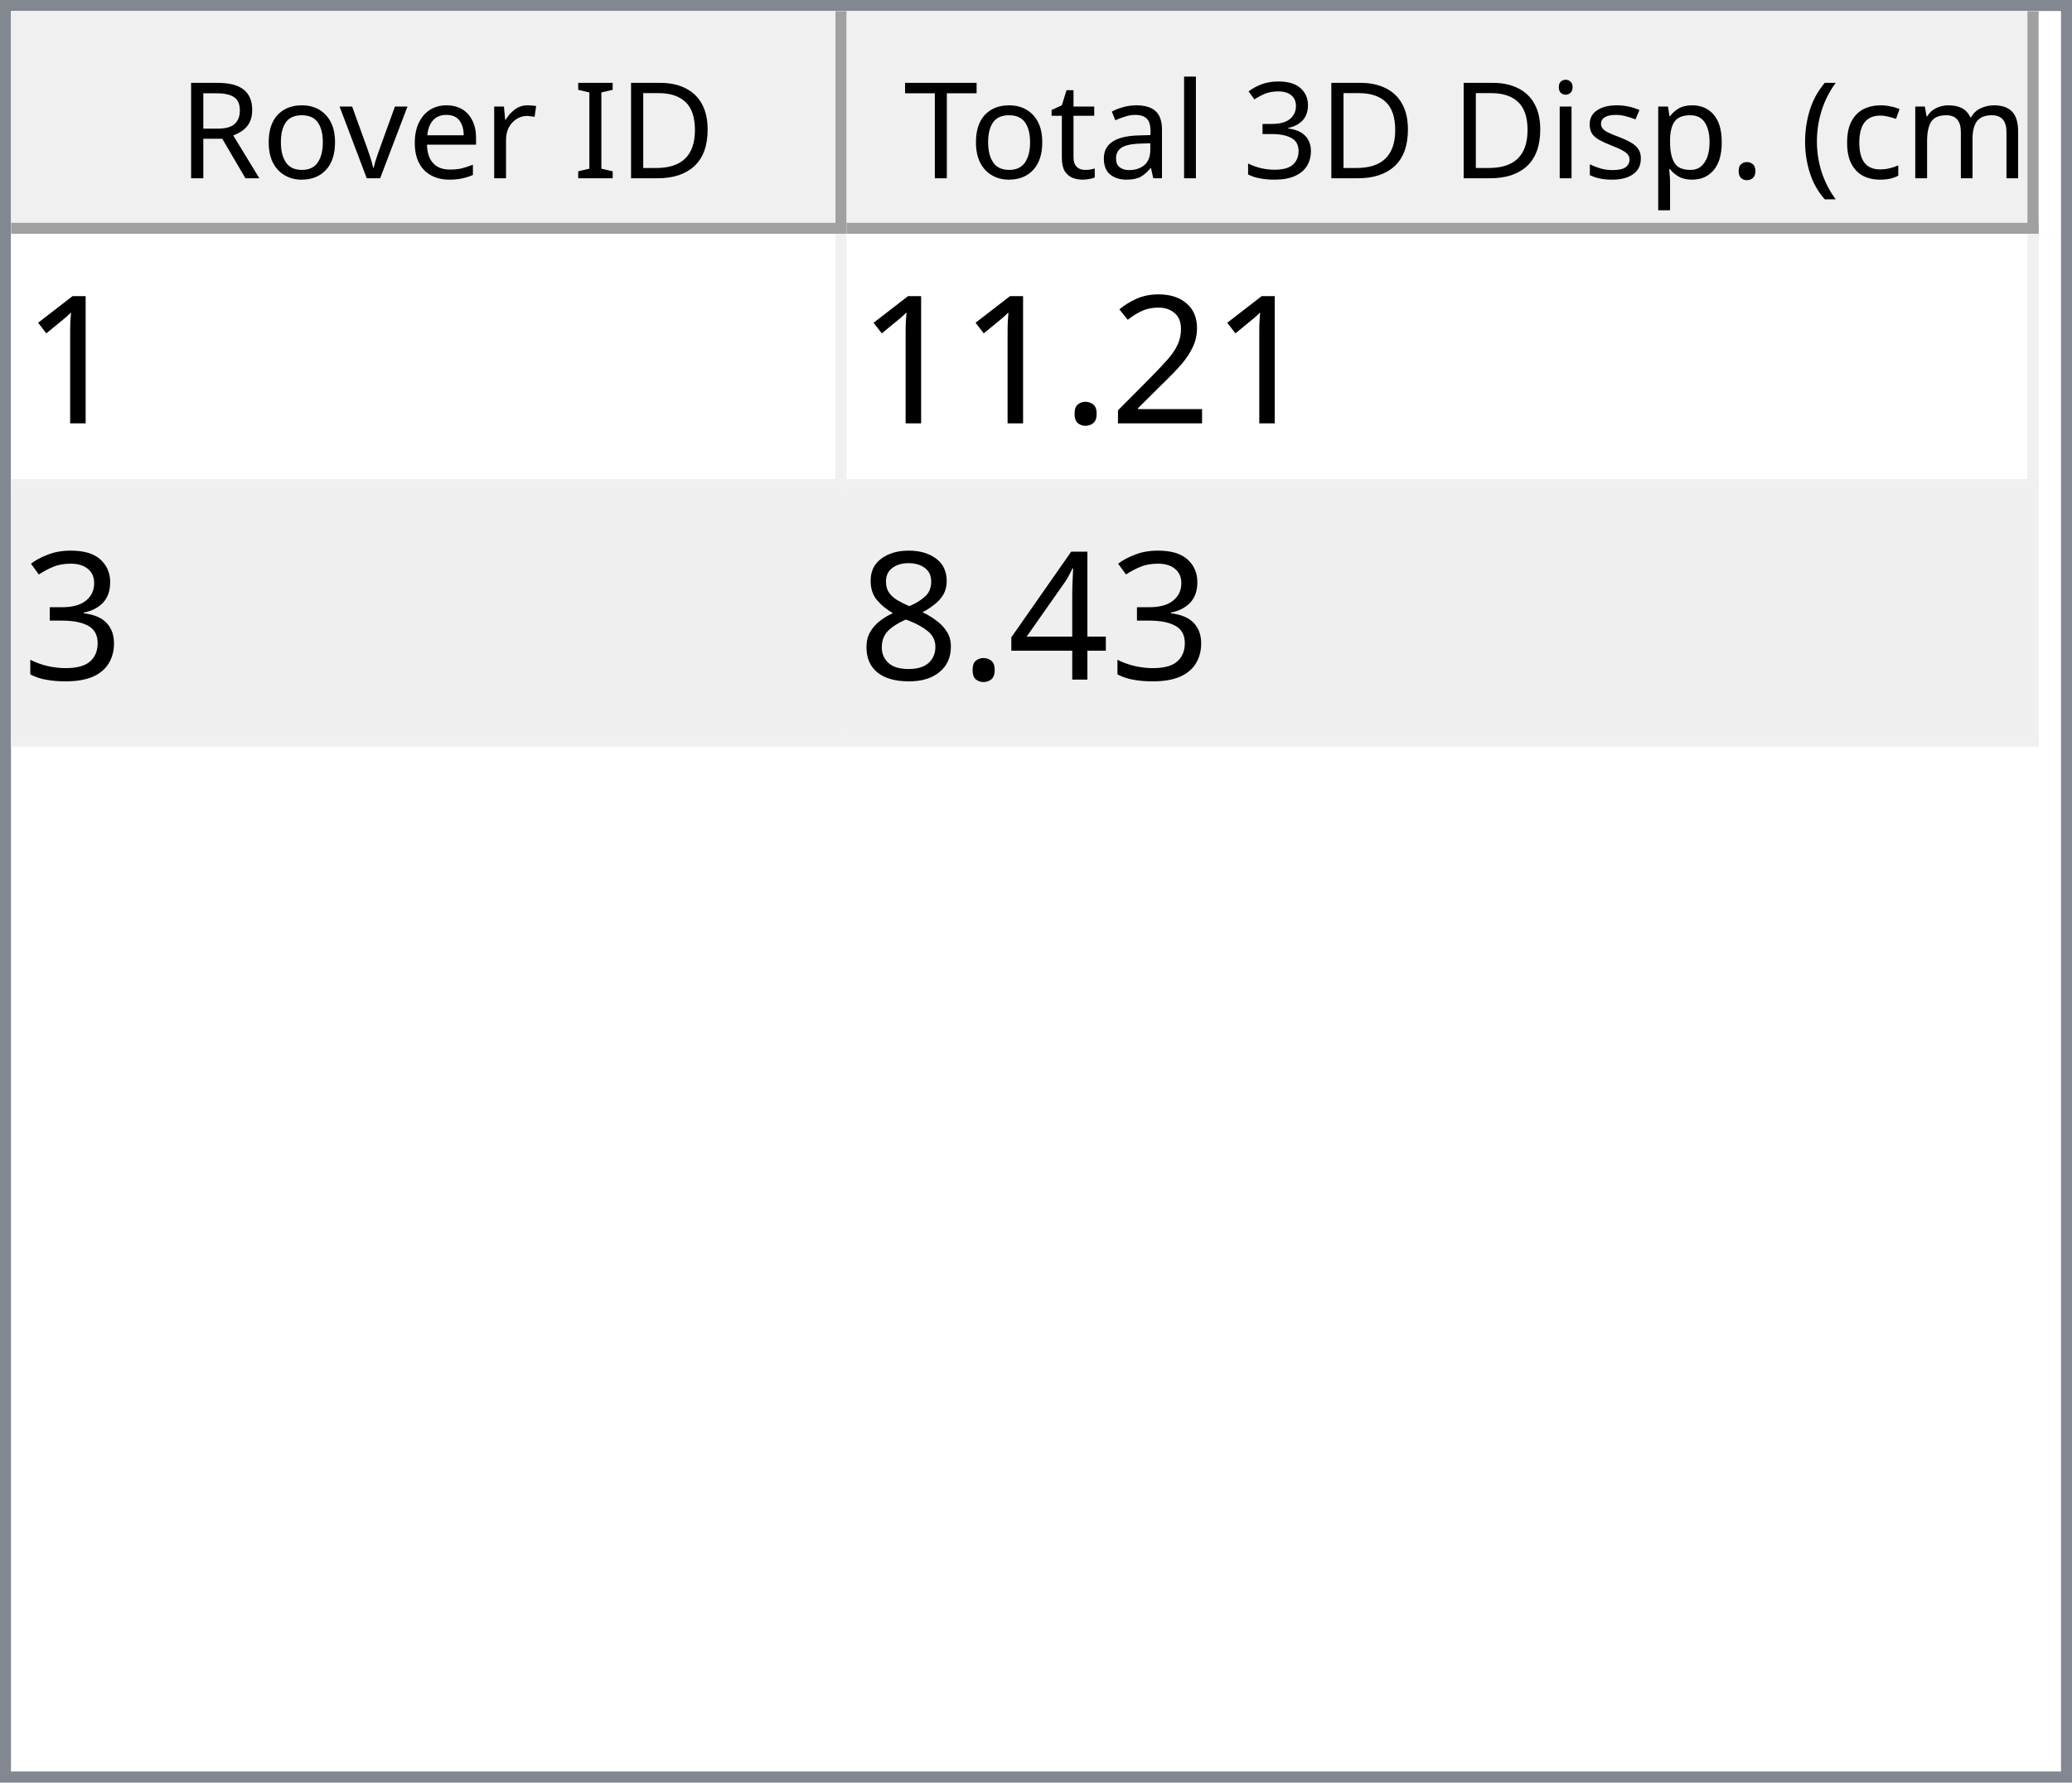
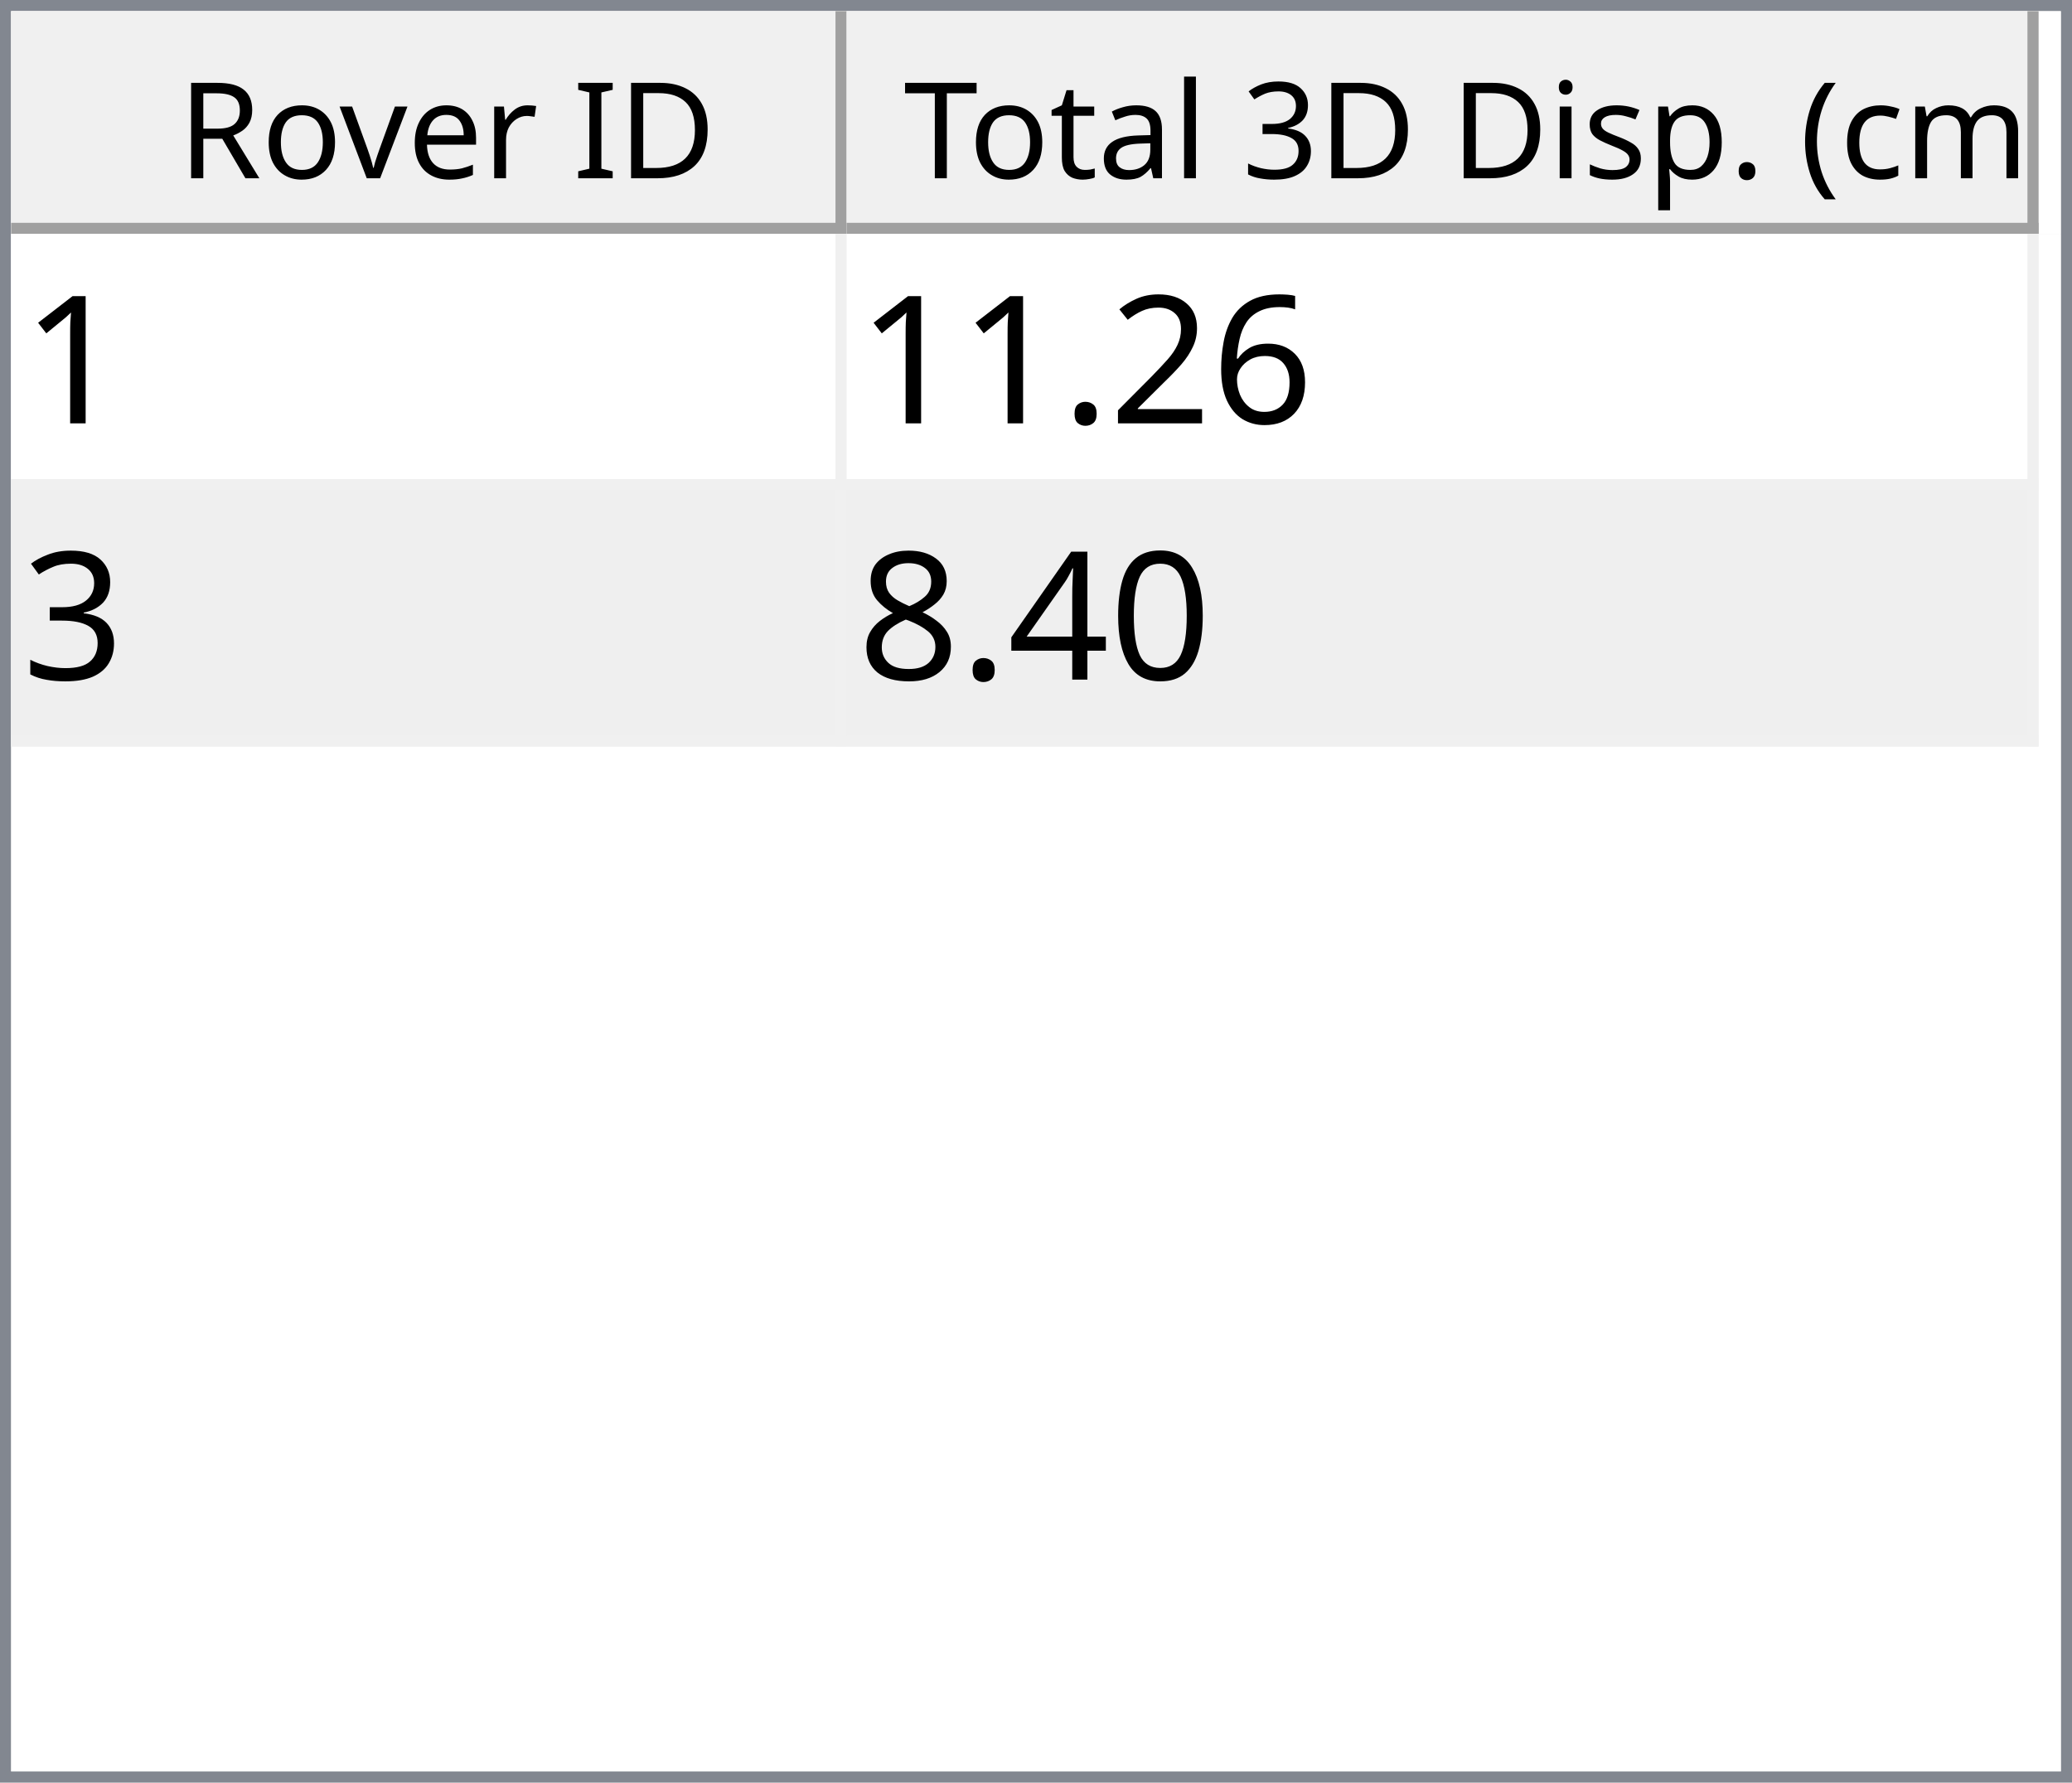
<svg xmlns="http://www.w3.org/2000/svg" style="fill-opacity:1; color-rendering:auto; color-interpolation:auto; text-rendering:auto; stroke:black; stroke-linecap:square; stroke-miterlimit:10; shape-rendering:auto; stroke-opacity:1; fill:black; stroke-dasharray:none; font-weight:normal; stroke-width:1; font-family:'Dialog'; font-style:normal; stroke-linejoin:miter; font-size:12px; stroke-dashoffset:0; image-rendering:auto;" width="186" height="160">
  <defs id="genericDefs" />
  <g>
    <defs id="defs1">
      <clipPath clipPathUnits="userSpaceOnUse" id="clipPath1">
        <path d="M0 0 L186 0 L186 160 L0 160 L0 0 Z" />
      </clipPath>
      <clipPath clipPathUnits="userSpaceOnUse" id="clipPath2">
        <path d="M0 0 L0 160 L186 160 L186 0 Z" />
      </clipPath>
      <clipPath clipPathUnits="userSpaceOnUse" id="clipPath3">
        <path d="M0 0 L0 20 L184 20 L184 0 Z" />
      </clipPath>
      <clipPath clipPathUnits="userSpaceOnUse" id="clipPath4">
        <path d="M0 0 L0 20 L75 20 L75 0 Z" />
      </clipPath>
      <clipPath clipPathUnits="userSpaceOnUse" id="clipPath5">
        <path d="M1 1 L1 19 L74 19 L74 1 Z" />
      </clipPath>
      <clipPath clipPathUnits="userSpaceOnUse" id="clipPath6">
        <path d="M0 0 L0 18 L73 18 L73 0 Z" />
      </clipPath>
      <clipPath clipPathUnits="userSpaceOnUse" id="clipPath7">
        <path d="M-0.5 -0.5 L-0.5 19.5 L74.5 19.5 L74.5 -0.5 Z" />
      </clipPath>
      <clipPath clipPathUnits="userSpaceOnUse" id="clipPath8">
        <path d="M0 0 L0 20 L107 20 L107 0 Z" />
      </clipPath>
      <clipPath clipPathUnits="userSpaceOnUse" id="clipPath9">
        <path d="M1 1 L1 19 L106 19 L106 1 Z" />
      </clipPath>
      <clipPath clipPathUnits="userSpaceOnUse" id="clipPath10">
        <path d="M0 0 L0 18 L105 18 L105 0 Z" />
      </clipPath>
      <clipPath clipPathUnits="userSpaceOnUse" id="clipPath11">
        <path d="M-0.5 -0.5 L-0.5 19.5 L106.5 19.5 L106.5 -0.5 Z" />
      </clipPath>
      <clipPath clipPathUnits="userSpaceOnUse" id="clipPath12">
        <path d="M0 0 L0 138 L184 138 L184 0 Z" />
      </clipPath>
      <clipPath clipPathUnits="userSpaceOnUse" id="clipPath13">
        <path d="M0 0 L0 46 L182 46 L182 0 Z" />
      </clipPath>
      <clipPath clipPathUnits="userSpaceOnUse" id="clipPath14">
        <path d="M-0.5 -0.5 L-0.5 45.5 L181.5 45.5 L181.5 -0.5 Z" />
      </clipPath>
      <clipPath clipPathUnits="userSpaceOnUse" id="clipPath15">
        <path d="M0 0 L0 22 L74 22 L74 0 Z" />
      </clipPath>
      <clipPath clipPathUnits="userSpaceOnUse" id="clipPath16">
        <path d="M0 0 L0 22 L106 22 L106 0 Z" />
      </clipPath>
      <font horiz-adv-x="64.551" id="font1">
        <font-face ascent="107.91" descent="25.098" units-per-em="100" style="font-style:normal; font-family:Segoe UI; font-weight:normal;" />
        <missing-glyph horiz-adv-x="64.551" d="M8.109 0 L8.109 68.266 L56.453 68.266 L56.453 0 L8.109 0 ZM15.328 7.234 L49.219 7.234 L49.219 61.031 L15.328 61.031 L15.328 7.234 Z" />
        <glyph unicode="D" horiz-adv-x="70.117" d="M9.188 0 L9.188 70.016 L28.516 70.016 Q65.531 70.016 65.531 35.891 Q65.531 19.672 55.25 9.836 Q44.969 0 27.734 0 L9.188 0 ZM17.391 62.594 L17.391 7.422 L27.828 7.422 Q41.609 7.422 49.273 14.797 Q56.938 22.172 56.938 35.688 Q56.938 62.594 28.328 62.594 L17.391 62.594 Z" />
        <glyph unicode="I" horiz-adv-x="26.611" d="M17.391 0 L9.188 0 L9.188 70.016 L17.391 70.016 L17.391 0 Z" />
        <glyph unicode=" " horiz-adv-x="27.393" d="" />
        <glyph unicode="r" horiz-adv-x="34.766" d="M34.188 41.891 Q32.078 43.5 28.125 43.5 Q23 43.5 19.555 38.672 Q16.109 33.844 16.109 25.484 L16.109 0 L8.109 0 L8.109 50 L16.109 50 L16.109 39.703 L16.312 39.703 Q18.016 44.969 21.531 47.922 Q25.047 50.875 29.391 50.875 Q32.516 50.875 34.188 50.203 L34.188 41.891 Z" />
        <glyph unicode="e" horiz-adv-x="52.295" d="M48.297 23 L12.984 23 Q13.188 14.656 17.484 10.109 Q21.781 5.562 29.297 5.562 Q37.75 5.562 44.828 11.141 L44.828 3.609 Q38.234 -1.172 27.391 -1.172 Q16.797 -1.172 10.742 5.641 Q4.688 12.453 4.688 24.812 Q4.688 36.469 11.305 43.82 Q17.922 51.172 27.734 51.172 Q37.547 51.172 42.922 44.828 Q48.297 38.484 48.297 27.203 L48.297 23 ZM40.094 29.781 Q40.047 36.719 36.75 40.578 Q33.453 44.438 27.594 44.438 Q21.922 44.438 17.969 40.383 Q14.016 36.328 13.094 29.781 L40.094 29.781 Z" />
        <glyph unicode="v" horiz-adv-x="47.9" d="M47.406 50 L27.484 0 L19.625 0 L0.688 50 L9.469 50 L22.172 13.672 Q23.578 9.672 23.922 6.688 L24.125 6.688 Q24.609 10.453 25.688 13.484 L38.969 50 L47.406 50 Z" />
        <glyph unicode="o" horiz-adv-x="58.594" d="M29 -1.172 Q17.922 -1.172 11.305 5.836 Q4.688 12.844 4.688 24.422 Q4.688 37.016 11.57 44.094 Q18.453 51.172 30.172 51.172 Q41.359 51.172 47.633 44.289 Q53.906 37.406 53.906 25.203 Q53.906 13.234 47.141 6.031 Q40.375 -1.172 29 -1.172 ZM29.594 44.438 Q21.875 44.438 17.383 39.188 Q12.891 33.938 12.891 24.703 Q12.891 15.828 17.43 10.695 Q21.969 5.562 29.594 5.562 Q37.359 5.562 41.531 10.594 Q45.703 15.625 45.703 24.906 Q45.703 34.281 41.531 39.359 Q37.359 44.438 29.594 44.438 Z" />
        <glyph unicode="R" horiz-adv-x="59.814" d="M59.375 0 L49.609 0 L37.891 19.625 Q36.281 22.359 34.766 24.289 Q33.25 26.219 31.664 27.438 Q30.078 28.656 28.25 29.219 Q26.422 29.781 24.125 29.781 L17.391 29.781 L17.391 0 L9.188 0 L9.188 70.016 L30.078 70.016 Q34.672 70.016 38.555 68.867 Q42.438 67.719 45.289 65.375 Q48.141 63.031 49.758 59.547 Q51.375 56.062 51.375 51.375 Q51.375 47.703 50.273 44.656 Q49.172 41.609 47.148 39.211 Q45.125 36.812 42.266 35.133 Q39.406 33.453 35.844 32.516 L35.844 32.328 Q37.594 31.547 38.891 30.547 Q40.188 29.547 41.359 28.18 Q42.531 26.812 43.68 25.078 Q44.828 23.344 46.234 21.047 L59.375 0 ZM17.391 62.594 L17.391 37.203 L28.516 37.203 Q31.594 37.203 34.203 38.133 Q36.812 39.062 38.719 40.797 Q40.625 42.531 41.703 45.047 Q42.781 47.562 42.781 50.688 Q42.781 56.297 39.141 59.445 Q35.5 62.594 28.609 62.594 L17.391 62.594 Z" />
        <glyph unicode=")" horiz-adv-x="30.176" d="M8.297 -15.922 L1.172 -15.922 Q16.406 2.344 16.406 26.812 Q16.406 51.469 1.078 70.016 L8.297 70.016 Q23.531 52.156 23.531 26.703 Q23.531 1.375 8.297 -15.922 Z" />
        <glyph unicode="m" horiz-adv-x="86.133" d="M79.109 0 L71.094 0 L71.094 28.719 Q71.094 37.016 68.531 40.727 Q65.969 44.438 59.906 44.438 Q54.781 44.438 51.195 39.75 Q47.609 35.062 47.609 28.516 L47.609 0 L39.594 0 L39.594 29.688 Q39.594 44.438 28.219 44.438 Q22.953 44.438 19.531 40.016 Q16.109 35.594 16.109 28.516 L16.109 0 L8.109 0 L8.109 50 L16.109 50 L16.109 42.094 L16.312 42.094 Q21.625 51.172 31.844 51.172 Q36.969 51.172 40.773 48.312 Q44.578 45.453 46 40.828 Q51.562 51.172 62.594 51.172 Q79.109 51.172 79.109 30.812 L79.109 0 Z" />
        <glyph unicode="c" horiz-adv-x="46.191" d="M42.188 2.297 Q36.422 -1.172 28.516 -1.172 Q17.828 -1.172 11.258 5.789 Q4.688 12.75 4.688 23.828 Q4.688 36.188 11.766 43.68 Q18.844 51.172 30.672 51.172 Q37.25 51.172 42.281 48.734 L42.281 40.531 Q36.719 44.438 30.375 44.438 Q22.703 44.438 17.797 38.945 Q12.891 33.453 12.891 24.516 Q12.891 15.719 17.508 10.641 Q22.125 5.562 29.891 5.562 Q36.422 5.562 42.188 9.906 L42.188 2.297 Z" />
        <glyph unicode="(" horiz-adv-x="30.176" d="M29.109 -15.922 L21.969 -15.922 Q6.844 1.375 6.844 26.703 Q6.844 52.156 21.969 70.016 L29.203 70.016 Q13.875 51.469 13.875 26.812 Q13.875 2.344 29.109 -15.922 Z" />
        <glyph unicode="." horiz-adv-x="21.68" d="M10.891 -1.078 Q8.641 -1.078 7.055 0.539 Q5.469 2.156 5.469 4.391 Q5.469 6.641 7.055 8.273 Q8.641 9.906 10.891 9.906 Q13.188 9.906 14.797 8.273 Q16.406 6.641 16.406 4.391 Q16.406 2.156 14.797 0.539 Q13.188 -1.078 10.891 -1.078 Z" />
        <glyph unicode="p" horiz-adv-x="58.789" d="M16.312 7.234 L16.109 7.234 L16.109 -23 L8.109 -23 L8.109 50 L16.109 50 L16.109 41.219 L16.312 41.219 Q22.219 51.172 33.594 51.172 Q43.266 51.172 48.688 44.461 Q54.109 37.75 54.109 26.469 Q54.109 13.922 48 6.375 Q41.891 -1.172 31.297 -1.172 Q21.578 -1.172 16.312 7.234 ZM16.109 27.391 L16.109 20.406 Q16.109 14.203 20.141 9.883 Q24.172 5.562 30.375 5.562 Q37.641 5.562 41.773 11.133 Q45.906 16.703 45.906 26.609 Q45.906 34.969 42.047 39.703 Q38.188 44.438 31.594 44.438 Q24.609 44.438 20.359 39.578 Q16.109 34.719 16.109 27.391 Z" />
        <glyph unicode="s" horiz-adv-x="42.432" d="M5.078 1.812 L5.078 10.406 Q11.625 5.562 19.484 5.562 Q30.031 5.562 30.031 12.594 Q30.031 14.594 29.125 15.992 Q28.219 17.391 26.68 18.461 Q25.141 19.531 23.07 20.383 Q21 21.234 18.609 22.172 Q15.281 23.484 12.766 24.828 Q10.25 26.172 8.57 27.859 Q6.891 29.547 6.031 31.695 Q5.172 33.844 5.172 36.719 Q5.172 40.234 6.789 42.945 Q8.406 45.656 11.086 47.484 Q13.766 49.312 17.211 50.242 Q20.656 51.172 24.312 51.172 Q30.812 51.172 35.938 48.922 L35.938 40.828 Q30.422 44.438 23.25 44.438 Q21 44.438 19.195 43.922 Q17.391 43.406 16.094 42.477 Q14.797 41.547 14.086 40.258 Q13.375 38.969 13.375 37.406 Q13.375 35.453 14.086 34.133 Q14.797 32.812 16.164 31.789 Q17.531 30.766 19.484 29.938 Q21.438 29.109 23.922 28.125 Q27.25 26.859 29.883 25.516 Q32.516 24.172 34.375 22.484 Q36.234 20.797 37.234 18.602 Q38.234 16.406 38.234 13.375 Q38.234 9.672 36.602 6.938 Q34.969 4.203 32.234 2.398 Q29.5 0.594 25.93 -0.289 Q22.359 -1.172 18.453 -1.172 Q10.75 -1.172 5.078 1.812 Z" />
        <glyph unicode="i" horiz-adv-x="24.219" d="M12.203 62.703 Q10.062 62.703 8.547 64.164 Q7.031 65.625 7.031 67.875 Q7.031 70.125 8.547 71.609 Q10.062 73.094 12.203 73.094 Q14.406 73.094 15.945 71.609 Q17.484 70.125 17.484 67.875 Q17.484 65.719 15.945 64.211 Q14.406 62.703 12.203 62.703 ZM16.109 0 L8.109 0 L8.109 50 L16.109 50 L16.109 0 Z" />
        <glyph unicode="3" horiz-adv-x="53.906" d="M46.531 19.828 Q46.531 15.094 44.75 11.211 Q42.969 7.328 39.719 4.57 Q36.469 1.812 31.93 0.297 Q27.391 -1.219 21.922 -1.219 Q11.922 -1.219 6 2.594 L6 11.188 Q13.094 5.609 22.219 5.609 Q25.875 5.609 28.828 6.539 Q31.781 7.469 33.906 9.227 Q36.031 10.984 37.18 13.477 Q38.328 15.969 38.328 19.094 Q38.328 32.812 18.797 32.812 L12.984 32.812 L12.984 39.594 L18.5 39.594 Q35.797 39.594 35.797 52.484 Q35.797 64.406 22.609 64.406 Q15.188 64.406 8.688 59.422 L8.688 67.188 Q15.375 71.188 24.609 71.188 Q29 71.188 32.57 69.969 Q36.141 68.75 38.68 66.555 Q41.219 64.359 42.609 61.281 Q44 58.203 44 54.5 Q44 40.672 30.031 36.719 L30.031 36.531 Q33.594 36.141 36.625 34.797 Q39.656 33.453 41.852 31.305 Q44.047 29.156 45.289 26.25 Q46.531 23.344 46.531 19.828 Z" />
        <glyph unicode="l" horiz-adv-x="24.219" d="M16.109 0 L8.109 0 L8.109 74.031 L16.109 74.031 L16.109 0 Z" />
        <glyph unicode="a" horiz-adv-x="50.879" d="M43.891 0 L35.891 0 L35.891 7.812 L35.688 7.812 Q30.469 -1.172 20.312 -1.172 Q12.844 -1.172 8.617 2.781 Q4.391 6.734 4.391 13.281 Q4.391 27.297 20.906 29.594 L35.891 31.688 Q35.891 44.438 25.594 44.438 Q16.547 44.438 9.281 38.281 L9.281 46.484 Q16.656 51.172 26.266 51.172 Q43.891 51.172 43.891 32.516 L43.891 0 ZM35.891 25.297 L23.828 23.641 Q18.266 22.859 15.43 20.875 Q12.594 18.891 12.594 13.875 Q12.594 10.203 15.211 7.883 Q17.828 5.562 22.172 5.562 Q28.125 5.562 32.008 9.742 Q35.891 13.922 35.891 20.312 L35.891 25.297 Z" />
        <glyph unicode="t" horiz-adv-x="33.887" d="M31.297 0.484 Q28.469 -1.078 23.828 -1.078 Q10.688 -1.078 10.688 13.578 L10.688 43.172 L2.094 43.172 L2.094 50 L10.688 50 L10.688 62.203 L18.703 64.797 L18.703 50 L31.297 50 L31.297 43.172 L18.703 43.172 L18.703 14.984 Q18.703 9.969 20.414 7.82 Q22.125 5.672 26.078 5.672 Q29.109 5.672 31.297 7.328 L31.297 0.484 Z" />
        <glyph unicode="T" horiz-adv-x="52.393" d="M50.594 62.594 L30.375 62.594 L30.375 0 L22.172 0 L22.172 62.594 L2 62.594 L2 70.016 L50.594 70.016 L50.594 62.594 Z" />
      </font>
      <font horiz-adv-x="75.0" id="font2">
        <font-face ascent="100.537" descent="21.973" units-per-em="100" style="font-style:normal; font-family:sans-serif; font-weight:normal;" />
        <missing-glyph horiz-adv-x="75.0" d="M12.5 0 L12.5 62.5 L62.5 62.5 L62.5 0 L12.5 0 ZM14.062 1.562 L60.938 1.562 L60.938 60.938 L14.062 60.938 L14.062 1.562 Z" />
        <glyph unicode="1" horiz-adv-x="55.615" d="M37.25 0 L28.469 0 L28.469 56 Q25.297 52.984 20.141 49.953 Q14.984 46.922 10.891 45.406 L10.891 53.906 Q18.266 57.375 23.781 62.305 Q29.297 67.234 31.594 71.875 L37.25 71.875 L37.25 0 Z" />
+         <glyph unicode="6" horiz-adv-x="55.615" d="M49.75 54.047 L41.016 53.375 Q39.844 58.547 37.703 60.891 Q34.125 64.656 28.906 64.656 Q24.703 64.656 21.531 62.312 Q17.391 59.281 14.992 53.469 Q12.594 47.656 12.5 36.922 Q15.672 41.75 20.266 44.094 Q24.859 46.438 29.891 46.438 Q38.672 46.438 44.852 39.969 Q51.031 33.5 51.031 23.25 Q51.031 16.5 48.125 10.719 Q45.219 4.938 40.141 1.859 Q35.062 -1.219 28.609 -1.219 Q17.625 -1.219 10.695 6.859 Q3.766 14.938 3.766 33.5 Q3.766 54.25 11.422 63.672 Q18.109 71.875 29.438 71.875 Q37.891 71.875 43.289 67.141 Q48.688 62.406 49.75 54.047 ZM13.875 23.188 Q13.875 18.656 15.797 14.508 Q17.719 10.359 21.188 8.18 Q24.656 6 28.469 6 Q34.031 6 38.039 10.492 Q42.047 14.984 42.047 22.703 Q42.047 30.125 38.086 34.398 Q34.125 38.672 28.125 38.672 Q22.172 38.672 18.023 34.398 Q13.875 30.125 13.875 23.188 Z" />
        <glyph unicode="2" horiz-adv-x="55.615" d="M50.344 8.453 L50.344 0 L3.031 0 Q2.938 3.172 4.047 6.109 Q5.859 10.938 9.836 15.625 Q13.812 20.312 21.344 26.469 Q33.016 36.031 37.117 41.625 Q41.219 47.219 41.219 52.203 Q41.219 57.422 37.477 61.008 Q33.734 64.594 27.734 64.594 Q21.391 64.594 17.578 60.789 Q13.766 56.984 13.719 50.25 L4.688 51.172 Q5.609 61.281 11.664 66.578 Q17.719 71.875 27.938 71.875 Q38.234 71.875 44.242 66.164 Q50.25 60.453 50.25 52 Q50.25 47.703 48.492 43.555 Q46.734 39.406 42.656 34.812 Q38.578 30.219 29.109 22.219 Q21.188 15.578 18.945 13.211 Q16.703 10.844 15.234 8.453 L50.344 8.453 Z" />
        <glyph unicode="." horiz-adv-x="27.783" d="M9.078 0 L9.078 10.016 L19.094 10.016 L19.094 0 L9.078 0 Z" />
        <glyph unicode="3" horiz-adv-x="55.615" d="M4.203 18.891 L12.984 20.062 Q14.5 12.594 18.141 9.297 Q21.781 6 27 6 Q33.203 6 37.477 10.297 Q41.75 14.594 41.75 20.953 Q41.75 27 37.797 30.93 Q33.844 34.859 27.734 34.859 Q25.25 34.859 21.531 33.891 L22.516 41.609 Q23.391 41.5 23.922 41.5 Q29.547 41.5 34.039 44.43 Q38.531 47.359 38.531 53.469 Q38.531 58.297 35.258 61.477 Q31.984 64.656 26.812 64.656 Q21.688 64.656 18.266 61.43 Q14.844 58.203 13.875 51.766 L5.078 53.328 Q6.688 62.156 12.398 67.016 Q18.109 71.875 26.609 71.875 Q32.469 71.875 37.398 69.359 Q42.328 66.844 44.945 62.5 Q47.562 58.156 47.562 53.266 Q47.562 48.641 45.07 44.828 Q42.578 41.016 37.703 38.766 Q44.047 37.312 47.562 32.695 Q51.078 28.078 51.078 21.141 Q51.078 11.766 44.242 5.25 Q37.406 -1.266 26.953 -1.266 Q17.531 -1.266 11.305 4.352 Q5.078 9.969 4.203 18.891 Z" />
+         <glyph unicode="0" horiz-adv-x="55.615" d="M4.156 35.297 Q4.156 48 6.766 55.742 Q9.375 63.484 14.523 67.68 Q19.672 71.875 27.484 71.875 Q33.25 71.875 37.594 69.555 Q41.938 67.234 44.773 62.867 Q47.609 58.5 49.219 52.227 Q50.828 45.953 50.828 35.297 Q50.828 22.703 48.242 14.969 Q45.656 7.234 40.508 3.008 Q35.359 -1.219 27.484 -1.219 Q17.141 -1.219 11.234 6.203 Q4.156 15.141 4.156 35.297 ZM13.188 35.297 Q13.188 17.672 17.312 11.836 Q21.438 6 27.484 6 Q33.547 6 37.672 11.859 Q41.797 17.719 41.797 35.297 Q41.797 52.984 37.672 58.789 Q33.547 64.594 27.391 64.594 Q21.344 64.594 17.719 59.469 Q13.188 52.938 13.188 35.297 Z" />
        <glyph unicode="4" horiz-adv-x="55.615" d="M32.328 0 L32.328 17.141 L1.266 17.141 L1.266 25.203 L33.938 71.578 L41.109 71.578 L41.109 25.203 L50.781 25.203 L50.781 17.141 L41.109 17.141 L41.109 0 L32.328 0 ZM32.328 25.203 L32.328 57.469 L9.906 25.203 L32.328 25.203 Z" />
        <glyph unicode="8" horiz-adv-x="55.615" d="M17.672 38.812 Q12.203 40.828 9.57 44.539 Q6.938 48.25 6.938 53.422 Q6.938 61.234 12.555 66.555 Q18.172 71.875 27.484 71.875 Q36.859 71.875 42.578 66.43 Q48.297 60.984 48.297 53.172 Q48.297 48.188 45.68 44.508 Q43.062 40.828 37.75 38.812 Q44.344 36.672 47.781 31.883 Q51.219 27.094 51.219 20.453 Q51.219 11.281 44.727 5.031 Q38.234 -1.219 27.641 -1.219 Q17.047 -1.219 10.547 5.055 Q4.047 11.328 4.047 20.703 Q4.047 27.688 7.594 32.398 Q11.141 37.109 17.672 38.812 ZM15.922 53.719 Q15.922 48.641 19.195 45.414 Q22.469 42.188 27.688 42.188 Q32.766 42.188 36.016 45.383 Q39.266 48.578 39.266 53.219 Q39.266 58.062 35.914 61.359 Q32.562 64.656 27.594 64.656 Q22.562 64.656 19.242 61.43 Q15.922 58.203 15.922 53.719 ZM13.094 20.656 Q13.094 16.891 14.875 13.375 Q16.656 9.859 20.172 7.93 Q23.688 6 27.734 6 Q34.031 6 38.133 10.055 Q42.234 14.109 42.234 20.359 Q42.234 26.703 38.016 30.859 Q33.797 35.016 27.438 35.016 Q21.234 35.016 17.164 30.914 Q13.094 26.812 13.094 20.656 Z" />
      </font>
    </defs>
    <g style="fill:white; stroke:white;">
      <rect x="0" y="0" width="186" style="clip-path:url(#clipPath1); stroke:none;" height="160" />
    </g>
    <g style="fill:white; text-rendering:optimizeSpeed; color-rendering:optimizeSpeed; image-rendering:optimizeSpeed; shape-rendering:crispEdges; stroke:white; color-interpolation:sRGB;">
      <rect x="0" width="186" height="160" y="0" style="stroke:none;" />
      <path style="stroke:none;" d="M0 160 L186 160 L186 0 L0 0 Z" />
    </g>
    <g style="fill:rgb(240,240,240); font-family:'Segoe UI'; stroke:rgb(240,240,240);">
      <rect x="0" y="0" width="186" style="clip-path:url(#clipPath2); stroke:none;" height="160" />
    </g>
    <g style="fill:rgb(130,135,144); font-family:'Segoe UI'; stroke:rgb(130,135,144);">
      <path d="M0 0 L186 0 L186 160 L0 160 L0 0 ZM1 1 L185 1 L185 159 L1 159 L1 1 Z" style="fill-rule:evenodd; clip-path:url(#clipPath2); stroke:none;" />
    </g>
    <g style="fill:white; font-family:'Segoe UI'; stroke:white;" transform="translate(1,1)">
      <rect x="0" y="0" width="184" style="clip-path:url(#clipPath3); stroke:none;" height="20" />
    </g>
    <g style="fill:rgb(240,240,240); font-family:'Segoe UI'; stroke:rgb(240,240,240);" transform="translate(1,1)">
      <rect x="0" y="0" width="75" style="clip-path:url(#clipPath4); stroke:none;" height="20" />
    </g>
    <g style="font-family:'Segoe UI';" transform="translate(2,2)">
      <text x="14" xml:space="preserve" y="14" style="clip-path:url(#clipPath6); stroke:none;">Rover ID</text>
    </g>
    <g style="fill:rgb(160,160,160); font-family:'Segoe UI'; stroke:rgb(160,160,160); stroke-linejoin:bevel;" transform="translate(1.5,1.5)">
      <line x1="74" x2="74" y1="0" style="fill:none; clip-path:url(#clipPath7);" y2="19" />
    </g>
    <g style="fill:rgb(160,160,160); font-family:'Segoe UI'; stroke:rgb(160,160,160); stroke-linejoin:bevel;" transform="matrix(1,0,0,1,1,1) translate(0.5,0.5)">
      <line x1="0" x2="74" y1="19" style="fill:none; clip-path:url(#clipPath7);" y2="19" />
    </g>
    <g style="fill:rgb(240,240,240); font-family:'Segoe UI'; stroke:rgb(240,240,240);" transform="translate(76,1)">
      <rect x="0" y="0" width="107" style="clip-path:url(#clipPath8); stroke:none;" height="20" />
    </g>
    <g style="font-family:'Segoe UI';" transform="translate(77,2)">
      <text x="1" xml:space="preserve" y="14" style="clip-path:url(#clipPath10); stroke:none;"> Total 3D Disp. (cm)</text>
    </g>
    <g style="fill:rgb(160,160,160); font-family:'Segoe UI'; stroke:rgb(160,160,160); stroke-linejoin:bevel;" transform="translate(76.5,1.5)">
      <line x1="106" x2="106" y1="0" style="fill:none; clip-path:url(#clipPath11);" y2="19" />
    </g>
    <g style="fill:rgb(160,160,160); font-family:'Segoe UI'; stroke:rgb(160,160,160); stroke-linejoin:bevel;" transform="matrix(1,0,0,1,76,1) translate(0.5,0.5)">
      <line x1="0" x2="106" y1="19" style="fill:none; clip-path:url(#clipPath11);" y2="19" />
    </g>
    <g style="fill:white; font-family:'Segoe UI'; stroke:white;" transform="translate(1,21)">
      <rect x="0" y="0" width="184" style="clip-path:url(#clipPath12); stroke:none;" height="138" />
    </g>
    <g style="fill:rgb(240,240,240); font-size:16px; font-family:sans-serif; stroke:rgb(240,240,240);" transform="translate(1,21)">
      <rect x="0" y="0" width="182" style="clip-path:url(#clipPath13); stroke:none;" height="46" />
      <line transform="translate(0.5,0.5)" x1="0" x2="181" y1="22" style="clip-path:url(#clipPath14); fill:none; stroke-linejoin:bevel;" y2="22" />
    </g>
    <g transform="matrix(1,0,0,1,1,21) translate(0.5,0.5)" style="fill:rgb(240,240,240); font-size:16px; font-family:sans-serif; stroke:rgb(240,240,240); stroke-linejoin:bevel;">
      <line x1="0" x2="181" y1="45" style="fill:none; clip-path:url(#clipPath14);" y2="45" />
    </g>
    <g transform="matrix(1,0,0,1,1,21) translate(0.5,0.5)" style="fill:rgb(240,240,240); font-size:16px; font-family:sans-serif; stroke:rgb(240,240,240); stroke-linejoin:bevel;">
      <line x1="74" x2="74" y1="0" style="fill:none; clip-path:url(#clipPath14);" y2="45" />
    </g>
    <g transform="matrix(1,0,0,1,1,21) translate(0.5,0.5)" style="fill:rgb(240,240,240); font-size:16px; font-family:sans-serif; stroke:rgb(240,240,240); stroke-linejoin:bevel;">
      <line x1="181" x2="181" y1="0" style="fill:none; clip-path:url(#clipPath14);" y2="45" />
    </g>
    <g style="fill:white; font-size:16px; font-family:sans-serif; stroke:white;" transform="matrix(1,0,0,1,1,21)">
      <rect x="0" y="0" width="74" style="clip-path:url(#clipPath15); stroke:none;" height="22" />
      <text x="1" y="17" style="fill:black; clip-path:url(#clipPath15); stroke:none;" xml:space="preserve">1</text>
    </g>
    <g style="fill:white; font-size:16px; font-family:sans-serif; stroke:white;" transform="matrix(1,0,0,1,1,21) translate(75,0)">
      <rect x="0" y="0" width="106" style="clip-path:url(#clipPath16); stroke:none;" height="22" />
-       <text x="1" y="17" style="fill:black; clip-path:url(#clipPath16); stroke:none;" xml:space="preserve">11.21</text>
+       <text x="1" y="17" style="fill:black; clip-path:url(#clipPath16); stroke:none;" xml:space="preserve">11.26</text>
    </g>
    <g style="fill:rgb(239,239,239); font-size:16px; font-family:sans-serif; stroke:rgb(239,239,239);" transform="matrix(1,0,0,1,1,21) translate(0,23)">
      <rect x="0" y="0" width="74" style="clip-path:url(#clipPath15); stroke:none;" height="22" />
      <text x="1" y="17" style="fill:black; clip-path:url(#clipPath15); stroke:none;" xml:space="preserve">3</text>
    </g>
    <g style="fill:rgb(239,239,239); font-size:16px; font-family:sans-serif; stroke:rgb(239,239,239);" transform="matrix(1,0,0,1,1,21) translate(75,23)">
      <rect x="0" y="0" width="106" style="clip-path:url(#clipPath16); stroke:none;" height="22" />
-       <text x="1" y="17" style="fill:black; clip-path:url(#clipPath16); stroke:none;" xml:space="preserve">8.43</text>
+       <text x="1" y="17" style="fill:black; clip-path:url(#clipPath16); stroke:none;" xml:space="preserve">8.40</text>
    </g>
  </g>
</svg>
